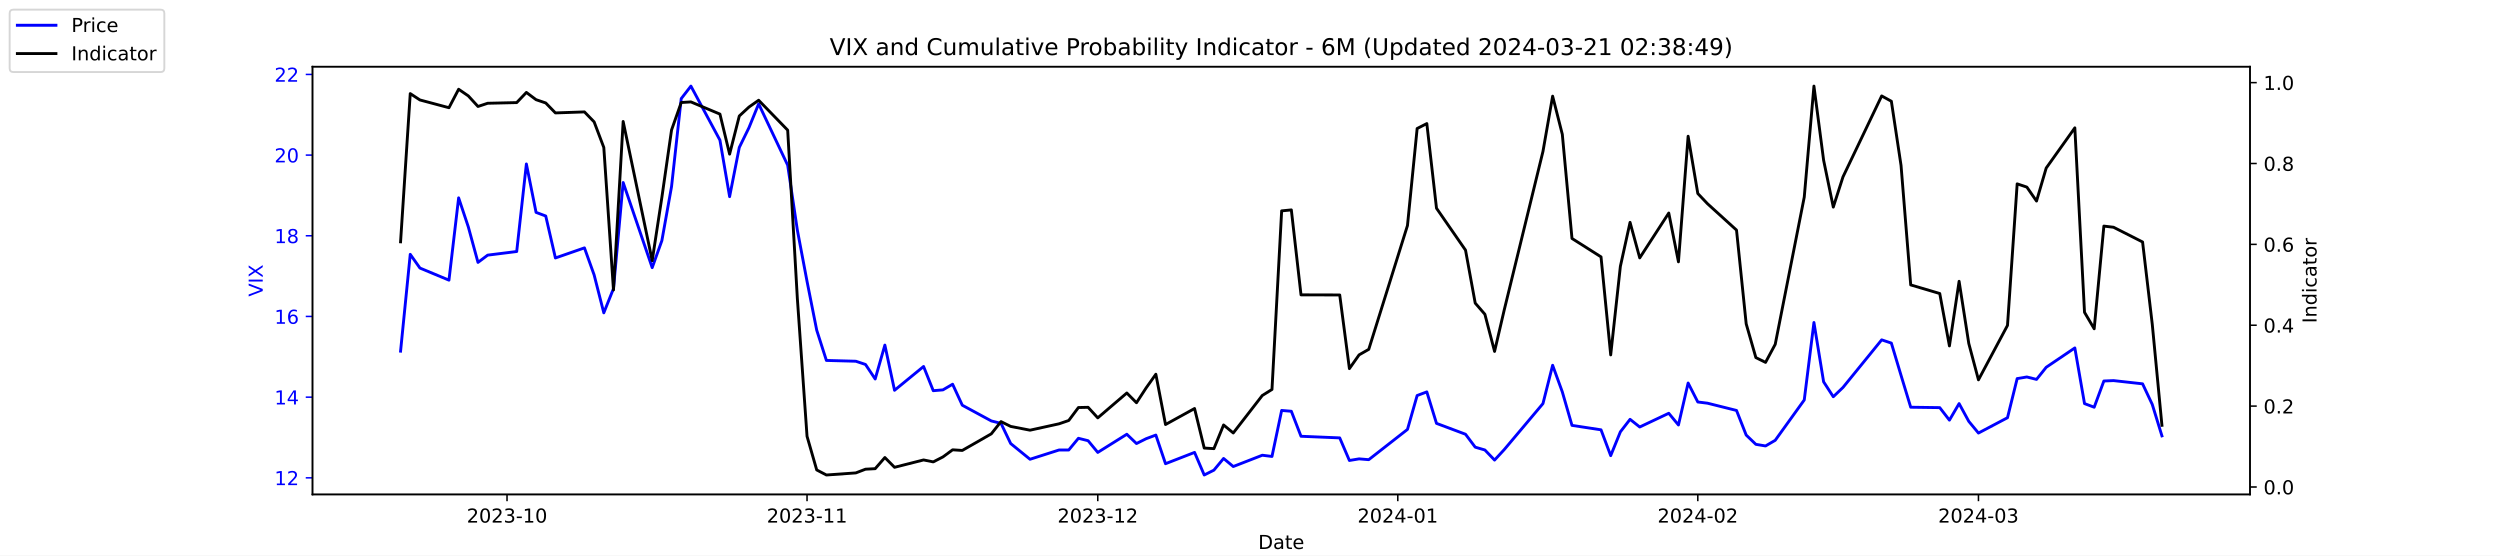
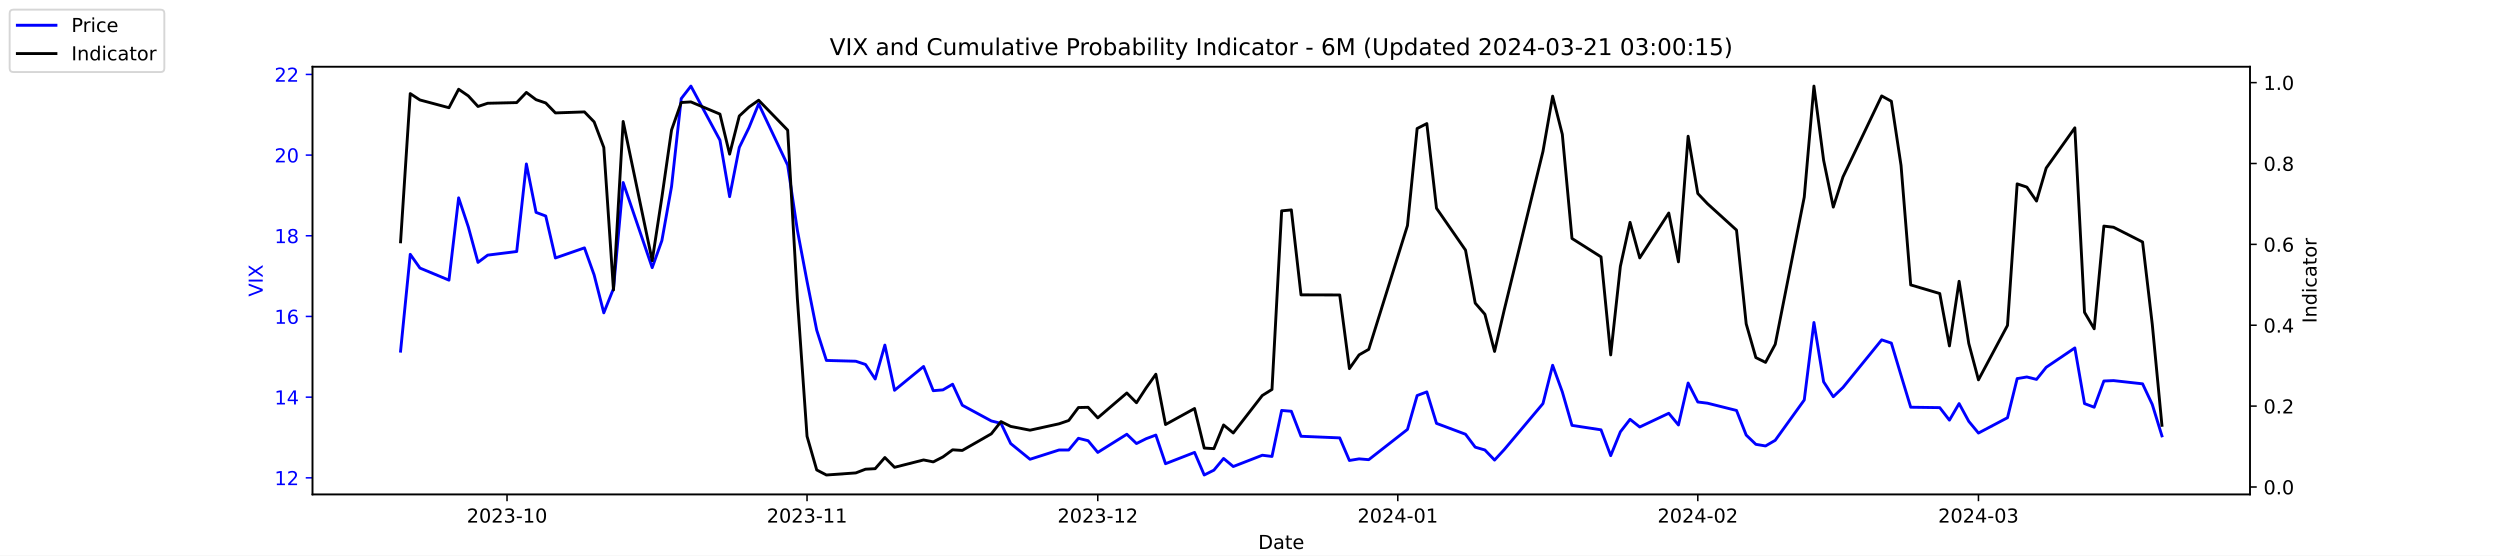
<svg xmlns="http://www.w3.org/2000/svg" xmlns:xlink="http://www.w3.org/1999/xlink" width="1296pt" height="288pt" viewBox="0 0 1296 288" version="1.1">
  <defs>
    <style type="text/css">*{stroke-linejoin: round; stroke-linecap: butt}</style>
  </defs>
  <g id="figure_1">
    <g id="patch_1">
      <path d="M 0 288  L 1296 288  L 1296 0  L 0 0  z " style="fill: #ffffff" />
    </g>
    <g id="axes_1">
      <g id="patch_2">
        <path d="M 162 256.32  L 1166.4 256.32  L 1166.4 34.56  L 162 34.56  z " style="fill: #ffffff" />
      </g>
      <g id="matplotlib.axis_1">
        <g id="xtick_1">
          <g id="line2d_1">
            <defs>
-               <path id="mac257c6907" d="M 0 0  L 0 3.5  " style="stroke: #000000; stroke-width: 0.8" />
+               <path id="m2ab32185f5" d="M 0 0  L 0 3.5  " style="stroke: #000000; stroke-width: 0.8" />
            </defs>
            <g>
-               <use xlink:href="#mac257c6907" x="262.841" y="256.32" style="stroke: #000000; stroke-width: 0.8" />
+               <use xlink:href="#m2ab32185f5" x="262.841" y="256.32" style="stroke: #000000; stroke-width: 0.8" />
            </g>
          </g>
          <g id="text_1">
            <g transform="translate(241.95 270.9184) scale(0.1 -0.1)">
              <defs>
                <path id="DejaVuSans-32" d="M 1228 531  L 3431 531  L 3431 0  L 469 0  L 469 531  Q 828 903 1448 1529  Q 2069 2156 2228 2338  Q 2531 2678 2651 2914  Q 2772 3150 2772 3378  Q 2772 3750 2511 3984  Q 2250 4219 1831 4219  Q 1534 4219 1204 4116  Q 875 4013 500 3803  L 500 4441  Q 881 4594 1212 4672  Q 1544 4750 1819 4750  Q 2544 4750 2975 4387  Q 3406 4025 3406 3419  Q 3406 3131 3298 2873  Q 3191 2616 2906 2266  Q 2828 2175 2409 1742  Q 1991 1309 1228 531  z " transform="scale(0.015625)" />
                <path id="DejaVuSans-30" d="M 2034 4250  Q 1547 4250 1301 3770  Q 1056 3291 1056 2328  Q 1056 1369 1301 889  Q 1547 409 2034 409  Q 2525 409 2770 889  Q 3016 1369 3016 2328  Q 3016 3291 2770 3770  Q 2525 4250 2034 4250  z M 2034 4750  Q 2819 4750 3233 4129  Q 3647 3509 3647 2328  Q 3647 1150 3233 529  Q 2819 -91 2034 -91  Q 1250 -91 836 529  Q 422 1150 422 2328  Q 422 3509 836 4129  Q 1250 4750 2034 4750  z " transform="scale(0.015625)" />
                <path id="DejaVuSans-33" d="M 2597 2516  Q 3050 2419 3304 2112  Q 3559 1806 3559 1356  Q 3559 666 3084 287  Q 2609 -91 1734 -91  Q 1441 -91 1130 -33  Q 819 25 488 141  L 488 750  Q 750 597 1062 519  Q 1375 441 1716 441  Q 2309 441 2620 675  Q 2931 909 2931 1356  Q 2931 1769 2642 2001  Q 2353 2234 1838 2234  L 1294 2234  L 1294 2753  L 1863 2753  Q 2328 2753 2575 2939  Q 2822 3125 2822 3475  Q 2822 3834 2567 4026  Q 2313 4219 1838 4219  Q 1578 4219 1281 4162  Q 984 4106 628 3988  L 628 4550  Q 988 4650 1302 4700  Q 1616 4750 1894 4750  Q 2613 4750 3031 4423  Q 3450 4097 3450 3541  Q 3450 3153 3228 2886  Q 3006 2619 2597 2516  z " transform="scale(0.015625)" />
                <path id="DejaVuSans-2d" d="M 313 2009  L 1997 2009  L 1997 1497  L 313 1497  L 313 2009  z " transform="scale(0.015625)" />
                <path id="DejaVuSans-31" d="M 794 531  L 1825 531  L 1825 4091  L 703 3866  L 703 4441  L 1819 4666  L 2450 4666  L 2450 531  L 3481 531  L 3481 0  L 794 0  L 794 531  z " transform="scale(0.015625)" />
              </defs>
              <use xlink:href="#DejaVuSans-32" />
              <use xlink:href="#DejaVuSans-30" x="63.623" />
              <use xlink:href="#DejaVuSans-32" x="127.246" />
              <use xlink:href="#DejaVuSans-33" x="190.869" />
              <use xlink:href="#DejaVuSans-2d" x="254.492" />
              <use xlink:href="#DejaVuSans-31" x="290.576" />
              <use xlink:href="#DejaVuSans-30" x="354.199" />
            </g>
          </g>
        </g>
        <g id="xtick_2">
          <g id="line2d_2">
            <g>
-               <use xlink:href="#mac257c6907" x="418.368" y="256.32" style="stroke: #000000; stroke-width: 0.8" />
+               <use xlink:href="#m2ab32185f5" x="418.368" y="256.32" style="stroke: #000000; stroke-width: 0.8" />
            </g>
          </g>
          <g id="text_2">
            <g transform="translate(397.4764 270.9184) scale(0.1 -0.1)">
              <use xlink:href="#DejaVuSans-32" />
              <use xlink:href="#DejaVuSans-30" x="63.623" />
              <use xlink:href="#DejaVuSans-32" x="127.246" />
              <use xlink:href="#DejaVuSans-33" x="190.869" />
              <use xlink:href="#DejaVuSans-2d" x="254.492" />
              <use xlink:href="#DejaVuSans-31" x="290.576" />
              <use xlink:href="#DejaVuSans-31" x="354.199" />
            </g>
          </g>
        </g>
        <g id="xtick_3">
          <g id="line2d_3">
            <g>
-               <use xlink:href="#mac257c6907" x="569.086" y="256.32" style="stroke: #000000; stroke-width: 0.8" />
+               <use xlink:href="#m2ab32185f5" x="569.086" y="256.32" style="stroke: #000000; stroke-width: 0.8" />
            </g>
          </g>
          <g id="text_3">
            <g transform="translate(548.195 270.9184) scale(0.1 -0.1)">
              <use xlink:href="#DejaVuSans-32" />
              <use xlink:href="#DejaVuSans-30" x="63.623" />
              <use xlink:href="#DejaVuSans-32" x="127.246" />
              <use xlink:href="#DejaVuSans-33" x="190.869" />
              <use xlink:href="#DejaVuSans-2d" x="254.492" />
              <use xlink:href="#DejaVuSans-31" x="290.576" />
              <use xlink:href="#DejaVuSans-32" x="354.199" />
            </g>
          </g>
        </g>
        <g id="xtick_4">
          <g id="line2d_4">
            <g>
-               <use xlink:href="#mac257c6907" x="724.613" y="256.32" style="stroke: #000000; stroke-width: 0.8" />
+               <use xlink:href="#m2ab32185f5" x="724.613" y="256.32" style="stroke: #000000; stroke-width: 0.8" />
            </g>
          </g>
          <g id="text_4">
            <g transform="translate(703.7214 270.9184) scale(0.1 -0.1)">
              <defs>
                <path id="DejaVuSans-34" d="M 2419 4116  L 825 1625  L 2419 1625  L 2419 4116  z M 2253 4666  L 3047 4666  L 3047 1625  L 3713 1625  L 3713 1100  L 3047 1100  L 3047 0  L 2419 0  L 2419 1100  L 313 1100  L 313 1709  L 2253 4666  z " transform="scale(0.015625)" />
              </defs>
              <use xlink:href="#DejaVuSans-32" />
              <use xlink:href="#DejaVuSans-30" x="63.623" />
              <use xlink:href="#DejaVuSans-32" x="127.246" />
              <use xlink:href="#DejaVuSans-34" x="190.869" />
              <use xlink:href="#DejaVuSans-2d" x="254.492" />
              <use xlink:href="#DejaVuSans-30" x="290.576" />
              <use xlink:href="#DejaVuSans-31" x="354.199" />
            </g>
          </g>
        </g>
        <g id="xtick_5">
          <g id="line2d_5">
            <g>
-               <use xlink:href="#mac257c6907" x="880.139" y="256.32" style="stroke: #000000; stroke-width: 0.8" />
+               <use xlink:href="#m2ab32185f5" x="880.139" y="256.32" style="stroke: #000000; stroke-width: 0.8" />
            </g>
          </g>
          <g id="text_5">
            <g transform="translate(859.2479 270.9184) scale(0.1 -0.1)">
              <use xlink:href="#DejaVuSans-32" />
              <use xlink:href="#DejaVuSans-30" x="63.623" />
              <use xlink:href="#DejaVuSans-32" x="127.246" />
              <use xlink:href="#DejaVuSans-34" x="190.869" />
              <use xlink:href="#DejaVuSans-2d" x="254.492" />
              <use xlink:href="#DejaVuSans-30" x="290.576" />
              <use xlink:href="#DejaVuSans-32" x="354.199" />
            </g>
          </g>
        </g>
        <g id="xtick_6">
          <g id="line2d_6">
            <g>
-               <use xlink:href="#mac257c6907" x="1025.632" y="256.32" style="stroke: #000000; stroke-width: 0.8" />
+               <use xlink:href="#m2ab32185f5" x="1025.632" y="256.32" style="stroke: #000000; stroke-width: 0.8" />
            </g>
          </g>
          <g id="text_6">
            <g transform="translate(1004.74 270.9184) scale(0.1 -0.1)">
              <use xlink:href="#DejaVuSans-32" />
              <use xlink:href="#DejaVuSans-30" x="63.623" />
              <use xlink:href="#DejaVuSans-32" x="127.246" />
              <use xlink:href="#DejaVuSans-34" x="190.869" />
              <use xlink:href="#DejaVuSans-2d" x="254.492" />
              <use xlink:href="#DejaVuSans-30" x="290.576" />
              <use xlink:href="#DejaVuSans-33" x="354.199" />
            </g>
          </g>
        </g>
        <g id="text_7">
          <g transform="translate(652.2492 284.5966) scale(0.1 -0.1)">
            <defs>
              <path id="DejaVuSans-44" d="M 1259 4147  L 1259 519  L 2022 519  Q 2988 519 3436 956  Q 3884 1394 3884 2338  Q 3884 3275 3436 3711  Q 2988 4147 2022 4147  L 1259 4147  z M 628 4666  L 1925 4666  Q 3281 4666 3915 4102  Q 4550 3538 4550 2338  Q 4550 1131 3912 565  Q 3275 0 1925 0  L 628 0  L 628 4666  z " transform="scale(0.015625)" />
              <path id="DejaVuSans-61" d="M 2194 1759  Q 1497 1759 1228 1600  Q 959 1441 959 1056  Q 959 750 1161 570  Q 1363 391 1709 391  Q 2188 391 2477 730  Q 2766 1069 2766 1631  L 2766 1759  L 2194 1759  z M 3341 1997  L 3341 0  L 2766 0  L 2766 531  Q 2569 213 2275 61  Q 1981 -91 1556 -91  Q 1019 -91 701 211  Q 384 513 384 1019  Q 384 1609 779 1909  Q 1175 2209 1959 2209  L 2766 2209  L 2766 2266  Q 2766 2663 2505 2880  Q 2244 3097 1772 3097  Q 1472 3097 1187 3025  Q 903 2953 641 2809  L 641 3341  Q 956 3463 1253 3523  Q 1550 3584 1831 3584  Q 2591 3584 2966 3190  Q 3341 2797 3341 1997  z " transform="scale(0.015625)" />
              <path id="DejaVuSans-74" d="M 1172 4494  L 1172 3500  L 2356 3500  L 2356 3053  L 1172 3053  L 1172 1153  Q 1172 725 1289 603  Q 1406 481 1766 481  L 2356 481  L 2356 0  L 1766 0  Q 1100 0 847 248  Q 594 497 594 1153  L 594 3053  L 172 3053  L 172 3500  L 594 3500  L 594 4494  L 1172 4494  z " transform="scale(0.015625)" />
              <path id="DejaVuSans-65" d="M 3597 1894  L 3597 1613  L 953 1613  Q 991 1019 1311 708  Q 1631 397 2203 397  Q 2534 397 2845 478  Q 3156 559 3463 722  L 3463 178  Q 3153 47 2828 -22  Q 2503 -91 2169 -91  Q 1331 -91 842 396  Q 353 884 353 1716  Q 353 2575 817 3079  Q 1281 3584 2069 3584  Q 2775 3584 3186 3129  Q 3597 2675 3597 1894  z M 3022 2063  Q 3016 2534 2758 2815  Q 2500 3097 2075 3097  Q 1594 3097 1305 2825  Q 1016 2553 972 2059  L 3022 2063  z " transform="scale(0.015625)" />
            </defs>
            <use xlink:href="#DejaVuSans-44" />
            <use xlink:href="#DejaVuSans-61" x="77.002" />
            <use xlink:href="#DejaVuSans-74" x="138.281" />
            <use xlink:href="#DejaVuSans-65" x="177.49" />
          </g>
        </g>
      </g>
      <g id="matplotlib.axis_2">
        <g id="ytick_1">
          <g id="line2d_7">
            <defs>
-               <path id="mbb28fb76d6" d="M 0 0  L -3.5 0  " style="stroke: #0000ff; stroke-width: 0.8" />
+               <path id="md21604ea9d" d="M 0 0  L -3.5 0  " style="stroke: #0000ff; stroke-width: 0.8" />
            </defs>
            <g>
-               <use xlink:href="#mbb28fb76d6" x="162" y="247.704" style="fill: #0000ff; stroke: #0000ff; stroke-width: 0.8" />
+               <use xlink:href="#md21604ea9d" x="162" y="247.704" style="fill: #0000ff; stroke: #0000ff; stroke-width: 0.8" />
            </g>
          </g>
          <g id="text_8">
            <g style="fill: #0000ff" transform="translate(142.275 251.5031) scale(0.1 -0.1)">
              <use xlink:href="#DejaVuSans-31" />
              <use xlink:href="#DejaVuSans-32" x="63.623" />
            </g>
          </g>
        </g>
        <g id="ytick_2">
          <g id="line2d_8">
            <g>
-               <use xlink:href="#mbb28fb76d6" x="162" y="205.878" style="fill: #0000ff; stroke: #0000ff; stroke-width: 0.8" />
+               <use xlink:href="#md21604ea9d" x="162" y="205.878" style="fill: #0000ff; stroke: #0000ff; stroke-width: 0.8" />
            </g>
          </g>
          <g id="text_9">
            <g style="fill: #0000ff" transform="translate(142.275 209.6774) scale(0.1 -0.1)">
              <use xlink:href="#DejaVuSans-31" />
              <use xlink:href="#DejaVuSans-34" x="63.623" />
            </g>
          </g>
        </g>
        <g id="ytick_3">
          <g id="line2d_9">
            <g>
-               <use xlink:href="#mbb28fb76d6" x="162" y="164.052" style="fill: #0000ff; stroke: #0000ff; stroke-width: 0.8" />
+               <use xlink:href="#md21604ea9d" x="162" y="164.052" style="fill: #0000ff; stroke: #0000ff; stroke-width: 0.8" />
            </g>
          </g>
          <g id="text_10">
            <g style="fill: #0000ff" transform="translate(142.275 167.8517) scale(0.1 -0.1)">
              <defs>
                <path id="DejaVuSans-36" d="M 2113 2584  Q 1688 2584 1439 2293  Q 1191 2003 1191 1497  Q 1191 994 1439 701  Q 1688 409 2113 409  Q 2538 409 2786 701  Q 3034 994 3034 1497  Q 3034 2003 2786 2293  Q 2538 2584 2113 2584  z M 3366 4563  L 3366 3988  Q 3128 4100 2886 4159  Q 2644 4219 2406 4219  Q 1781 4219 1451 3797  Q 1122 3375 1075 2522  Q 1259 2794 1537 2939  Q 1816 3084 2150 3084  Q 2853 3084 3261 2657  Q 3669 2231 3669 1497  Q 3669 778 3244 343  Q 2819 -91 2113 -91  Q 1303 -91 875 529  Q 447 1150 447 2328  Q 447 3434 972 4092  Q 1497 4750 2381 4750  Q 2619 4750 2861 4703  Q 3103 4656 3366 4563  z " transform="scale(0.015625)" />
              </defs>
              <use xlink:href="#DejaVuSans-31" />
              <use xlink:href="#DejaVuSans-36" x="63.623" />
            </g>
          </g>
        </g>
        <g id="ytick_4">
          <g id="line2d_10">
            <g>
-               <use xlink:href="#mbb28fb76d6" x="162" y="122.227" style="fill: #0000ff; stroke: #0000ff; stroke-width: 0.8" />
+               <use xlink:href="#md21604ea9d" x="162" y="122.227" style="fill: #0000ff; stroke: #0000ff; stroke-width: 0.8" />
            </g>
          </g>
          <g id="text_11">
            <g style="fill: #0000ff" transform="translate(142.275 126.0259) scale(0.1 -0.1)">
              <defs>
                <path id="DejaVuSans-38" d="M 2034 2216  Q 1584 2216 1326 1975  Q 1069 1734 1069 1313  Q 1069 891 1326 650  Q 1584 409 2034 409  Q 2484 409 2743 651  Q 3003 894 3003 1313  Q 3003 1734 2745 1975  Q 2488 2216 2034 2216  z M 1403 2484  Q 997 2584 770 2862  Q 544 3141 544 3541  Q 544 4100 942 4425  Q 1341 4750 2034 4750  Q 2731 4750 3128 4425  Q 3525 4100 3525 3541  Q 3525 3141 3298 2862  Q 3072 2584 2669 2484  Q 3125 2378 3379 2068  Q 3634 1759 3634 1313  Q 3634 634 3220 271  Q 2806 -91 2034 -91  Q 1263 -91 848 271  Q 434 634 434 1313  Q 434 1759 690 2068  Q 947 2378 1403 2484  z M 1172 3481  Q 1172 3119 1398 2916  Q 1625 2713 2034 2713  Q 2441 2713 2670 2916  Q 2900 3119 2900 3481  Q 2900 3844 2670 4047  Q 2441 4250 2034 4250  Q 1625 4250 1398 4047  Q 1172 3844 1172 3481  z " transform="scale(0.015625)" />
              </defs>
              <use xlink:href="#DejaVuSans-31" />
              <use xlink:href="#DejaVuSans-38" x="63.623" />
            </g>
          </g>
        </g>
        <g id="ytick_5">
          <g id="line2d_11">
            <g>
-               <use xlink:href="#mbb28fb76d6" x="162" y="80.401" style="fill: #0000ff; stroke: #0000ff; stroke-width: 0.8" />
+               <use xlink:href="#md21604ea9d" x="162" y="80.401" style="fill: #0000ff; stroke: #0000ff; stroke-width: 0.8" />
            </g>
          </g>
          <g id="text_12">
            <g style="fill: #0000ff" transform="translate(142.275 84.2002) scale(0.1 -0.1)">
              <use xlink:href="#DejaVuSans-32" />
              <use xlink:href="#DejaVuSans-30" x="63.623" />
            </g>
          </g>
        </g>
        <g id="ytick_6">
          <g id="line2d_12">
            <g>
-               <use xlink:href="#mbb28fb76d6" x="162" y="38.575" style="fill: #0000ff; stroke: #0000ff; stroke-width: 0.8" />
+               <use xlink:href="#md21604ea9d" x="162" y="38.575" style="fill: #0000ff; stroke: #0000ff; stroke-width: 0.8" />
            </g>
          </g>
          <g id="text_13">
            <g style="fill: #0000ff" transform="translate(142.275 42.37447) scale(0.1 -0.1)">
              <use xlink:href="#DejaVuSans-32" />
              <use xlink:href="#DejaVuSans-32" x="63.623" />
            </g>
          </g>
        </g>
        <g id="text_14">
          <g style="fill: #0000ff" transform="translate(136.1953 153.7603) rotate(-90) scale(0.1 -0.1)">
            <defs>
              <path id="DejaVuSans-56" d="M 1831 0  L 50 4666  L 709 4666  L 2188 738  L 3669 4666  L 4325 4666  L 2547 0  L 1831 0  z " transform="scale(0.015625)" />
              <path id="DejaVuSans-49" d="M 628 4666  L 1259 4666  L 1259 0  L 628 0  L 628 4666  z " transform="scale(0.015625)" />
              <path id="DejaVuSans-58" d="M 403 4666  L 1081 4666  L 2241 2931  L 3406 4666  L 4084 4666  L 2584 2425  L 4184 0  L 3506 0  L 2194 1984  L 872 0  L 191 0  L 1856 2491  L 403 4666  z " transform="scale(0.015625)" />
            </defs>
            <use xlink:href="#DejaVuSans-56" />
            <use xlink:href="#DejaVuSans-49" x="68.408" />
            <use xlink:href="#DejaVuSans-58" x="97.9" />
          </g>
        </g>
      </g>
      <g id="line2d_13">
-         <path d="M 207.655 182.037  L 212.672 131.847  L 217.689 138.957  L 232.739 145.231  L 237.756 102.569  L 242.773 117.626  L 247.79 136.029  L 252.807 132.265  L 267.858 130.383  L 272.875 85.002  L 277.892 110.097  L 282.909 111.979  L 287.926 133.729  L 302.977 128.501  L 307.994 142.512  L 313.011 162.17  L 318.028 149.623  L 323.045 94.622  L 338.096 138.748  L 343.113 124.736  L 348.13 96.713  L 353.147 51.123  L 358.164 44.64  L 373.215 72.663  L 378.232 101.941  L 383.249 76.428  L 388.266 66.18  L 393.283 53.842  L 408.334 85.629  L 413.351 119.299  L 418.368 145.858  L 423.385 171.163  L 428.402 186.847  L 443.662 187.266  L 448.679 188.939  L 453.696 196.467  L 458.713 178.901  L 463.73 202.323  L 478.781 189.984  L 483.798 202.532  L 488.815 202.114  L 493.832 199.186  L 498.849 210.061  L 513.9 218.217  L 518.917 219.472  L 523.934 229.928  L 533.967 238.084  L 549.018 233.274  L 554.035 233.274  L 559.052 227.209  L 564.069 228.464  L 569.086 234.529  L 584.137 225.118  L 589.154 229.928  L 594.171 227.418  L 599.188 225.536  L 604.205 240.384  L 619.256 234.529  L 624.273 246.24  L 629.29 243.73  L 634.307 237.666  L 639.324 241.848  L 654.375 235.993  L 659.392 236.62  L 664.409 212.779  L 669.426 213.198  L 674.443 226.164  L 694.511 227  L 699.528 238.711  L 704.545 237.875  L 709.562 238.293  L 729.63 222.608  L 734.647 205.042  L 739.664 203.159  L 744.681 219.472  L 759.732 225.118  L 764.749 231.81  L 769.766 233.274  L 774.783 238.502  L 779.8 233.065  L 799.868 209.224  L 804.885 189.357  L 809.902 203.159  L 814.919 220.517  L 829.969 222.818  L 834.986 236.202  L 840.003 223.863  L 845.02 217.38  L 850.037 221.354  L 865.088 214.243  L 870.105 220.308  L 875.122 198.559  L 880.139 208.388  L 885.156 209.015  L 900.207 212.779  L 905.224 225.536  L 910.241 230.346  L 915.258 231.183  L 920.275 228.255  L 935.326 207.342  L 940.343 167.189  L 945.36 197.931  L 950.377 205.669  L 955.394 200.859  L 975.462 176.182  L 980.479 177.855  L 985.496 194.585  L 990.513 211.106  L 1005.564 211.316  L 1010.581 217.798  L 1015.598 209.224  L 1020.615 218.426  L 1025.632 224.491  L 1040.683 216.544  L 1045.7 196.258  L 1050.717 195.422  L 1055.734 196.677  L 1060.751 190.403  L 1075.593 180.364  L 1080.61 209.224  L 1085.627 211.106  L 1090.644 197.513  L 1095.661 197.304  L 1110.711 198.977  L 1115.728 209.642  L 1120.745 225.955  " clip-path="url(#p93e1989521)" style="fill: none; stroke: #0000ff; stroke-width: 1.5; stroke-linecap: square" />
+         <path d="M 207.655 182.037  L 212.672 131.847  L 217.689 138.957  L 232.739 145.231  L 237.756 102.569  L 242.773 117.626  L 247.79 136.029  L 252.807 132.265  L 267.858 130.383  L 272.875 85.002  L 277.892 110.097  L 282.909 111.979  L 287.926 133.729  L 302.977 128.501  L 307.994 142.512  L 313.011 162.17  L 318.028 149.623  L 323.045 94.622  L 338.096 138.748  L 343.113 124.736  L 348.13 96.713  L 353.147 51.123  L 358.164 44.64  L 373.215 72.663  L 378.232 101.941  L 383.249 76.428  L 388.266 66.18  L 393.283 53.842  L 408.334 85.629  L 413.351 119.299  L 418.368 145.858  L 423.385 171.163  L 428.402 186.847  L 443.662 187.266  L 448.679 188.939  L 453.696 196.467  L 458.713 178.901  L 463.73 202.323  L 478.781 189.984  L 483.798 202.532  L 488.815 202.114  L 493.832 199.186  L 498.849 210.061  L 513.9 218.217  L 518.917 219.472  L 523.934 229.928  L 533.967 238.084  L 549.018 233.274  L 554.035 233.274  L 559.052 227.209  L 564.069 228.464  L 569.086 234.529  L 584.137 225.118  L 589.154 229.928  L 594.171 227.418  L 599.188 225.536  L 604.205 240.384  L 619.256 234.529  L 624.273 246.24  L 629.29 243.73  L 634.307 237.666  L 639.324 241.848  L 654.375 235.993  L 659.392 236.62  L 664.409 212.779  L 669.426 213.198  L 674.443 226.164  L 694.511 227  L 699.528 238.711  L 704.545 237.875  L 709.562 238.293  L 729.63 222.608  L 734.647 205.042  L 739.664 203.159  L 744.681 219.472  L 759.732 225.118  L 764.749 231.81  L 769.766 233.274  L 774.783 238.502  L 779.8 233.065  L 799.868 209.224  L 804.885 189.357  L 809.902 203.159  L 814.919 220.517  L 829.969 222.818  L 834.986 236.202  L 840.003 223.863  L 845.02 217.38  L 850.037 221.354  L 865.088 214.243  L 870.105 220.308  L 875.122 198.559  L 880.139 208.388  L 885.156 209.015  L 900.207 212.779  L 905.224 225.536  L 910.241 230.346  L 915.258 231.183  L 920.275 228.255  L 935.326 207.342  L 940.343 167.189  L 945.36 197.931  L 950.377 205.669  L 955.394 200.859  L 975.462 176.182  L 980.479 177.855  L 985.496 194.585  L 990.513 211.106  L 1005.564 211.316  L 1010.581 217.798  L 1015.598 209.224  L 1020.615 218.426  L 1025.632 224.491  L 1040.683 216.544  L 1045.7 196.258  L 1050.717 195.422  L 1055.734 196.677  L 1060.751 190.403  L 1075.593 180.364  L 1080.61 209.224  L 1085.627 211.106  L 1090.644 197.513  L 1095.661 197.304  L 1110.711 198.977  L 1115.728 209.642  L 1120.745 225.955  " clip-path="url(#pf0a4e507da)" style="fill: none; stroke: #0000ff; stroke-width: 1.5; stroke-linecap: square" />
      </g>
      <g id="patch_3">
        <path d="M 162 256.32  L 162 34.56  " style="fill: none; stroke: #000000; stroke-width: 0.8; stroke-linejoin: miter; stroke-linecap: square" />
      </g>
      <g id="patch_4">
        <path d="M 1166.4 256.32  L 1166.4 34.56  " style="fill: none; stroke: #000000; stroke-width: 0.8; stroke-linejoin: miter; stroke-linecap: square" />
      </g>
      <g id="patch_5">
        <path d="M 162 256.32  L 1166.4 256.32  " style="fill: none; stroke: #000000; stroke-width: 0.8; stroke-linejoin: miter; stroke-linecap: square" />
      </g>
      <g id="patch_6">
        <path d="M 162 34.56  L 1166.4 34.56  " style="fill: none; stroke: #000000; stroke-width: 0.8; stroke-linejoin: miter; stroke-linecap: square" />
      </g>
    </g>
    <g id="axes_2">
      <g id="matplotlib.axis_3">
        <g id="ytick_7">
          <g id="line2d_14">
            <defs>
-               <path id="m8057c93392" d="M 0 0  L 3.5 0  " style="stroke: #000000; stroke-width: 0.8" />
+               <path id="m63de3b4b01" d="M 0 0  L 3.5 0  " style="stroke: #000000; stroke-width: 0.8" />
            </defs>
            <g>
-               <use xlink:href="#m8057c93392" x="1166.4" y="252.461" style="stroke: #000000; stroke-width: 0.8" />
+               <use xlink:href="#m63de3b4b01" x="1166.4" y="252.461" style="stroke: #000000; stroke-width: 0.8" />
            </g>
          </g>
          <g id="text_15">
            <g transform="translate(1173.4 256.2606) scale(0.1 -0.1)">
              <defs>
                <path id="DejaVuSans-2e" d="M 684 794  L 1344 794  L 1344 0  L 684 0  L 684 794  z " transform="scale(0.015625)" />
              </defs>
              <use xlink:href="#DejaVuSans-30" />
              <use xlink:href="#DejaVuSans-2e" x="63.623" />
              <use xlink:href="#DejaVuSans-30" x="95.41" />
            </g>
          </g>
        </g>
        <g id="ytick_8">
          <g id="line2d_15">
            <g>
-               <use xlink:href="#m8057c93392" x="1166.4" y="210.535" style="stroke: #000000; stroke-width: 0.8" />
+               <use xlink:href="#m63de3b4b01" x="1166.4" y="210.535" style="stroke: #000000; stroke-width: 0.8" />
            </g>
          </g>
          <g id="text_16">
            <g transform="translate(1173.4 214.3337) scale(0.1 -0.1)">
              <use xlink:href="#DejaVuSans-30" />
              <use xlink:href="#DejaVuSans-2e" x="63.623" />
              <use xlink:href="#DejaVuSans-32" x="95.41" />
            </g>
          </g>
        </g>
        <g id="ytick_9">
          <g id="line2d_16">
            <g>
-               <use xlink:href="#m8057c93392" x="1166.4" y="168.608" style="stroke: #000000; stroke-width: 0.8" />
+               <use xlink:href="#m63de3b4b01" x="1166.4" y="168.608" style="stroke: #000000; stroke-width: 0.8" />
            </g>
          </g>
          <g id="text_17">
            <g transform="translate(1173.4 172.4068) scale(0.1 -0.1)">
              <use xlink:href="#DejaVuSans-30" />
              <use xlink:href="#DejaVuSans-2e" x="63.623" />
              <use xlink:href="#DejaVuSans-34" x="95.41" />
            </g>
          </g>
        </g>
        <g id="ytick_10">
          <g id="line2d_17">
            <g>
-               <use xlink:href="#m8057c93392" x="1166.4" y="126.681" style="stroke: #000000; stroke-width: 0.8" />
+               <use xlink:href="#m63de3b4b01" x="1166.4" y="126.681" style="stroke: #000000; stroke-width: 0.8" />
            </g>
          </g>
          <g id="text_18">
            <g transform="translate(1173.4 130.4799) scale(0.1 -0.1)">
              <use xlink:href="#DejaVuSans-30" />
              <use xlink:href="#DejaVuSans-2e" x="63.623" />
              <use xlink:href="#DejaVuSans-36" x="95.41" />
            </g>
          </g>
        </g>
        <g id="ytick_11">
          <g id="line2d_18">
            <g>
-               <use xlink:href="#m8057c93392" x="1166.4" y="84.754" style="stroke: #000000; stroke-width: 0.8" />
+               <use xlink:href="#m63de3b4b01" x="1166.4" y="84.754" style="stroke: #000000; stroke-width: 0.8" />
            </g>
          </g>
          <g id="text_19">
            <g transform="translate(1173.4 88.55298) scale(0.1 -0.1)">
              <use xlink:href="#DejaVuSans-30" />
              <use xlink:href="#DejaVuSans-2e" x="63.623" />
              <use xlink:href="#DejaVuSans-38" x="95.41" />
            </g>
          </g>
        </g>
        <g id="ytick_12">
          <g id="line2d_19">
            <g>
-               <use xlink:href="#m8057c93392" x="1166.4" y="42.827" style="stroke: #000000; stroke-width: 0.8" />
+               <use xlink:href="#m63de3b4b01" x="1166.4" y="42.827" style="stroke: #000000; stroke-width: 0.8" />
            </g>
          </g>
          <g id="text_20">
            <g transform="translate(1173.4 46.62607) scale(0.1 -0.1)">
              <use xlink:href="#DejaVuSans-31" />
              <use xlink:href="#DejaVuSans-2e" x="63.623" />
              <use xlink:href="#DejaVuSans-30" x="95.41" />
            </g>
          </g>
        </g>
        <g id="text_21">
          <g transform="translate(1200.902 167.5353) rotate(-90) scale(0.1 -0.1)">
            <defs>
              <path id="DejaVuSans-6e" d="M 3513 2113  L 3513 0  L 2938 0  L 2938 2094  Q 2938 2591 2744 2837  Q 2550 3084 2163 3084  Q 1697 3084 1428 2787  Q 1159 2491 1159 1978  L 1159 0  L 581 0  L 581 3500  L 1159 3500  L 1159 2956  Q 1366 3272 1645 3428  Q 1925 3584 2291 3584  Q 2894 3584 3203 3211  Q 3513 2838 3513 2113  z " transform="scale(0.015625)" />
              <path id="DejaVuSans-64" d="M 2906 2969  L 2906 4863  L 3481 4863  L 3481 0  L 2906 0  L 2906 525  Q 2725 213 2448 61  Q 2172 -91 1784 -91  Q 1150 -91 751 415  Q 353 922 353 1747  Q 353 2572 751 3078  Q 1150 3584 1784 3584  Q 2172 3584 2448 3432  Q 2725 3281 2906 2969  z M 947 1747  Q 947 1113 1208 752  Q 1469 391 1925 391  Q 2381 391 2643 752  Q 2906 1113 2906 1747  Q 2906 2381 2643 2742  Q 2381 3103 1925 3103  Q 1469 3103 1208 2742  Q 947 2381 947 1747  z " transform="scale(0.015625)" />
              <path id="DejaVuSans-69" d="M 603 3500  L 1178 3500  L 1178 0  L 603 0  L 603 3500  z M 603 4863  L 1178 4863  L 1178 4134  L 603 4134  L 603 4863  z " transform="scale(0.015625)" />
              <path id="DejaVuSans-63" d="M 3122 3366  L 3122 2828  Q 2878 2963 2633 3030  Q 2388 3097 2138 3097  Q 1578 3097 1268 2742  Q 959 2388 959 1747  Q 959 1106 1268 751  Q 1578 397 2138 397  Q 2388 397 2633 464  Q 2878 531 3122 666  L 3122 134  Q 2881 22 2623 -34  Q 2366 -91 2075 -91  Q 1284 -91 818 406  Q 353 903 353 1747  Q 353 2603 823 3093  Q 1294 3584 2113 3584  Q 2378 3584 2631 3529  Q 2884 3475 3122 3366  z " transform="scale(0.015625)" />
              <path id="DejaVuSans-6f" d="M 1959 3097  Q 1497 3097 1228 2736  Q 959 2375 959 1747  Q 959 1119 1226 758  Q 1494 397 1959 397  Q 2419 397 2687 759  Q 2956 1122 2956 1747  Q 2956 2369 2687 2733  Q 2419 3097 1959 3097  z M 1959 3584  Q 2709 3584 3137 3096  Q 3566 2609 3566 1747  Q 3566 888 3137 398  Q 2709 -91 1959 -91  Q 1206 -91 779 398  Q 353 888 353 1747  Q 353 2609 779 3096  Q 1206 3584 1959 3584  z " transform="scale(0.015625)" />
              <path id="DejaVuSans-72" d="M 2631 2963  Q 2534 3019 2420 3045  Q 2306 3072 2169 3072  Q 1681 3072 1420 2755  Q 1159 2438 1159 1844  L 1159 0  L 581 0  L 581 3500  L 1159 3500  L 1159 2956  Q 1341 3275 1631 3429  Q 1922 3584 2338 3584  Q 2397 3584 2469 3576  Q 2541 3569 2628 3553  L 2631 2963  z " transform="scale(0.015625)" />
            </defs>
            <use xlink:href="#DejaVuSans-49" />
            <use xlink:href="#DejaVuSans-6e" x="29.492" />
            <use xlink:href="#DejaVuSans-64" x="92.871" />
            <use xlink:href="#DejaVuSans-69" x="156.348" />
            <use xlink:href="#DejaVuSans-63" x="184.131" />
            <use xlink:href="#DejaVuSans-61" x="239.111" />
            <use xlink:href="#DejaVuSans-74" x="300.391" />
            <use xlink:href="#DejaVuSans-6f" x="339.6" />
            <use xlink:href="#DejaVuSans-72" x="400.781" />
          </g>
        </g>
      </g>
      <g id="line2d_20">
-         <path d="M 207.655 125.36  L 212.672 48.523  L 217.689 51.818  L 232.739 55.84  L 237.756 46.27  L 242.773 49.714  L 247.79 55.196  L 252.807 53.533  L 267.858 53.183  L 272.875 47.919  L 277.892 51.676  L 282.909 53.378  L 287.926 58.536  L 302.977 58.014  L 307.994 63.187  L 313.011 76.444  L 318.028 150.306  L 323.045 62.975  L 338.096 135.12  L 343.113 102.306  L 348.13 67.397  L 353.147 53.146  L 358.164 52.833  L 373.215 59.145  L 378.232 79.898  L 383.249 60.134  L 388.266 55.494  L 393.283 51.97  L 408.334 67.473  L 413.351 154.832  L 418.368 226.181  L 423.385 243.614  L 428.402 246.24  L 443.662 245.155  L 448.679 243.23  L 453.696 242.964  L 458.713 237.183  L 463.73 242.25  L 478.781 238.435  L 483.798 239.446  L 488.815 236.871  L 493.832 233.181  L 498.849 233.507  L 513.9 224.892  L 518.917 218.558  L 523.934 221.057  L 533.967 223.009  L 549.018 219.7  L 554.035 217.982  L 559.052 211.268  L 564.069 211.153  L 569.086 216.619  L 584.137 203.731  L 589.154 208.779  L 594.171 201.073  L 599.188 194.005  L 604.205 220.075  L 619.256 211.773  L 624.273 232.27  L 629.29 232.576  L 634.307 220.306  L 639.324 224.445  L 654.375 205.016  L 659.392 201.89  L 664.409 109.314  L 669.426 108.817  L 674.443 152.854  L 694.511 152.91  L 699.528 191.088  L 704.545 183.971  L 709.562 181.099  L 729.63 116.924  L 734.647 66.625  L 739.664 64.069  L 744.681 107.95  L 759.732 129.692  L 764.749 157.129  L 769.766 162.918  L 774.783 182.173  L 779.8 160.638  L 799.868 78.509  L 804.885 49.855  L 809.902 69.641  L 814.919 123.62  L 829.969 133.166  L 834.986 183.971  L 840.003 138.075  L 845.02 115.269  L 850.037 133.687  L 865.088 110.438  L 870.105 135.725  L 875.122 70.632  L 880.139 100.32  L 885.156 105.601  L 900.207 119.275  L 905.224 167.88  L 910.241 185.376  L 915.258 187.855  L 920.275 178.494  L 935.326 102.174  L 940.343 44.64  L 945.36 83.051  L 950.377 107.357  L 955.394 91.715  L 975.462 49.731  L 980.479 52.489  L 985.496 85.756  L 990.513 147.7  L 1005.564 152.158  L 1010.581 179.324  L 1015.598 145.833  L 1020.615 178.052  L 1025.632 196.907  L 1040.683 168.687  L 1045.7 95.313  L 1050.717 96.993  L 1055.734 104.224  L 1060.751 87.118  L 1075.593 66.278  L 1080.61 161.903  L 1085.627 170.437  L 1090.644 117.21  L 1095.661 117.809  L 1110.711 125.441  L 1115.728 168.039  L 1120.745 220.487  " clip-path="url(#p93e1989521)" style="fill: none; stroke: #000000; stroke-width: 1.5; stroke-linecap: square" />
+         <path d="M 207.655 125.36  L 212.672 48.523  L 217.689 51.818  L 232.739 55.84  L 237.756 46.27  L 242.773 49.714  L 247.79 55.196  L 252.807 53.533  L 267.858 53.183  L 272.875 47.919  L 277.892 51.676  L 282.909 53.378  L 287.926 58.536  L 302.977 58.014  L 307.994 63.187  L 313.011 76.444  L 318.028 150.306  L 323.045 62.975  L 338.096 135.12  L 343.113 102.306  L 348.13 67.397  L 353.147 53.146  L 358.164 52.833  L 373.215 59.145  L 378.232 79.898  L 383.249 60.134  L 388.266 55.494  L 393.283 51.97  L 408.334 67.473  L 413.351 154.832  L 418.368 226.181  L 423.385 243.614  L 428.402 246.24  L 443.662 245.155  L 448.679 243.23  L 453.696 242.964  L 458.713 237.183  L 463.73 242.25  L 478.781 238.435  L 483.798 239.446  L 488.815 236.871  L 493.832 233.181  L 498.849 233.507  L 513.9 224.892  L 518.917 218.558  L 523.934 221.057  L 533.967 223.009  L 549.018 219.7  L 554.035 217.982  L 559.052 211.268  L 564.069 211.153  L 569.086 216.619  L 584.137 203.731  L 589.154 208.779  L 594.171 201.073  L 599.188 194.005  L 604.205 220.075  L 619.256 211.773  L 624.273 232.27  L 629.29 232.576  L 634.307 220.306  L 639.324 224.445  L 654.375 205.016  L 659.392 201.89  L 664.409 109.314  L 669.426 108.817  L 674.443 152.854  L 694.511 152.91  L 699.528 191.088  L 704.545 183.971  L 709.562 181.099  L 729.63 116.924  L 734.647 66.625  L 739.664 64.069  L 744.681 107.95  L 759.732 129.692  L 764.749 157.129  L 769.766 162.918  L 774.783 182.173  L 779.8 160.638  L 799.868 78.509  L 804.885 49.855  L 809.902 69.641  L 814.919 123.62  L 829.969 133.166  L 834.986 183.971  L 840.003 138.075  L 845.02 115.269  L 850.037 133.687  L 865.088 110.438  L 870.105 135.725  L 875.122 70.632  L 880.139 100.32  L 885.156 105.601  L 900.207 119.275  L 905.224 167.88  L 910.241 185.376  L 915.258 187.855  L 920.275 178.494  L 935.326 102.174  L 940.343 44.64  L 945.36 83.051  L 950.377 107.357  L 955.394 91.715  L 975.462 49.731  L 980.479 52.489  L 985.496 85.756  L 990.513 147.7  L 1005.564 152.158  L 1010.581 179.324  L 1015.598 145.833  L 1020.615 178.052  L 1025.632 196.907  L 1040.683 168.687  L 1045.7 95.313  L 1050.717 96.993  L 1055.734 104.224  L 1060.751 87.118  L 1075.593 66.278  L 1080.61 161.903  L 1085.627 170.437  L 1090.644 117.21  L 1095.661 117.809  L 1110.711 125.441  L 1115.728 168.039  L 1120.745 220.487  " clip-path="url(#pf0a4e507da)" style="fill: none; stroke: #000000; stroke-width: 1.5; stroke-linecap: square" />
      </g>
      <g id="patch_7">
        <path d="M 162 256.32  L 162 34.56  " style="fill: none; stroke: #000000; stroke-width: 0.8; stroke-linejoin: miter; stroke-linecap: square" />
      </g>
      <g id="patch_8">
        <path d="M 1166.4 256.32  L 1166.4 34.56  " style="fill: none; stroke: #000000; stroke-width: 0.8; stroke-linejoin: miter; stroke-linecap: square" />
      </g>
      <g id="patch_9">
        <path d="M 162 256.32  L 1166.4 256.32  " style="fill: none; stroke: #000000; stroke-width: 0.8; stroke-linejoin: miter; stroke-linecap: square" />
      </g>
      <g id="patch_10">
        <path d="M 162 34.56  L 1166.4 34.56  " style="fill: none; stroke: #000000; stroke-width: 0.8; stroke-linejoin: miter; stroke-linecap: square" />
      </g>
      <g id="text_22">
        <g transform="translate(430.0941 28.56) scale(0.12 -0.12)">
          <defs>
            <path id="DejaVuSans-20" transform="scale(0.015625)" />
            <path id="DejaVuSans-43" d="M 4122 4306  L 4122 3641  Q 3803 3938 3442 4084  Q 3081 4231 2675 4231  Q 1875 4231 1450 3742  Q 1025 3253 1025 2328  Q 1025 1406 1450 917  Q 1875 428 2675 428  Q 3081 428 3442 575  Q 3803 722 4122 1019  L 4122 359  Q 3791 134 3420 21  Q 3050 -91 2638 -91  Q 1578 -91 968 557  Q 359 1206 359 2328  Q 359 3453 968 4101  Q 1578 4750 2638 4750  Q 3056 4750 3426 4639  Q 3797 4528 4122 4306  z " transform="scale(0.015625)" />
            <path id="DejaVuSans-75" d="M 544 1381  L 544 3500  L 1119 3500  L 1119 1403  Q 1119 906 1312 657  Q 1506 409 1894 409  Q 2359 409 2629 706  Q 2900 1003 2900 1516  L 2900 3500  L 3475 3500  L 3475 0  L 2900 0  L 2900 538  Q 2691 219 2414 64  Q 2138 -91 1772 -91  Q 1169 -91 856 284  Q 544 659 544 1381  z M 1991 3584  L 1991 3584  z " transform="scale(0.015625)" />
            <path id="DejaVuSans-6d" d="M 3328 2828  Q 3544 3216 3844 3400  Q 4144 3584 4550 3584  Q 5097 3584 5394 3201  Q 5691 2819 5691 2113  L 5691 0  L 5113 0  L 5113 2094  Q 5113 2597 4934 2840  Q 4756 3084 4391 3084  Q 3944 3084 3684 2787  Q 3425 2491 3425 1978  L 3425 0  L 2847 0  L 2847 2094  Q 2847 2600 2669 2842  Q 2491 3084 2119 3084  Q 1678 3084 1418 2786  Q 1159 2488 1159 1978  L 1159 0  L 581 0  L 581 3500  L 1159 3500  L 1159 2956  Q 1356 3278 1631 3431  Q 1906 3584 2284 3584  Q 2666 3584 2933 3390  Q 3200 3197 3328 2828  z " transform="scale(0.015625)" />
            <path id="DejaVuSans-6c" d="M 603 4863  L 1178 4863  L 1178 0  L 603 0  L 603 4863  z " transform="scale(0.015625)" />
            <path id="DejaVuSans-76" d="M 191 3500  L 800 3500  L 1894 563  L 2988 3500  L 3597 3500  L 2284 0  L 1503 0  L 191 3500  z " transform="scale(0.015625)" />
            <path id="DejaVuSans-50" d="M 1259 4147  L 1259 2394  L 2053 2394  Q 2494 2394 2734 2622  Q 2975 2850 2975 3272  Q 2975 3691 2734 3919  Q 2494 4147 2053 4147  L 1259 4147  z M 628 4666  L 2053 4666  Q 2838 4666 3239 4311  Q 3641 3956 3641 3272  Q 3641 2581 3239 2228  Q 2838 1875 2053 1875  L 1259 1875  L 1259 0  L 628 0  L 628 4666  z " transform="scale(0.015625)" />
            <path id="DejaVuSans-62" d="M 3116 1747  Q 3116 2381 2855 2742  Q 2594 3103 2138 3103  Q 1681 3103 1420 2742  Q 1159 2381 1159 1747  Q 1159 1113 1420 752  Q 1681 391 2138 391  Q 2594 391 2855 752  Q 3116 1113 3116 1747  z M 1159 2969  Q 1341 3281 1617 3432  Q 1894 3584 2278 3584  Q 2916 3584 3314 3078  Q 3713 2572 3713 1747  Q 3713 922 3314 415  Q 2916 -91 2278 -91  Q 1894 -91 1617 61  Q 1341 213 1159 525  L 1159 0  L 581 0  L 581 4863  L 1159 4863  L 1159 2969  z " transform="scale(0.015625)" />
            <path id="DejaVuSans-79" d="M 2059 -325  Q 1816 -950 1584 -1140  Q 1353 -1331 966 -1331  L 506 -1331  L 506 -850  L 844 -850  Q 1081 -850 1212 -737  Q 1344 -625 1503 -206  L 1606 56  L 191 3500  L 800 3500  L 1894 763  L 2988 3500  L 3597 3500  L 2059 -325  z " transform="scale(0.015625)" />
            <path id="DejaVuSans-4d" d="M 628 4666  L 1569 4666  L 2759 1491  L 3956 4666  L 4897 4666  L 4897 0  L 4281 0  L 4281 4097  L 3078 897  L 2444 897  L 1241 4097  L 1241 0  L 628 0  L 628 4666  z " transform="scale(0.015625)" />
            <path id="DejaVuSans-28" d="M 1984 4856  Q 1566 4138 1362 3434  Q 1159 2731 1159 2009  Q 1159 1288 1364 580  Q 1569 -128 1984 -844  L 1484 -844  Q 1016 -109 783 600  Q 550 1309 550 2009  Q 550 2706 781 3412  Q 1013 4119 1484 4856  L 1984 4856  z " transform="scale(0.015625)" />
            <path id="DejaVuSans-55" d="M 556 4666  L 1191 4666  L 1191 1831  Q 1191 1081 1462 751  Q 1734 422 2344 422  Q 2950 422 3222 751  Q 3494 1081 3494 1831  L 3494 4666  L 4128 4666  L 4128 1753  Q 4128 841 3676 375  Q 3225 -91 2344 -91  Q 1459 -91 1007 375  Q 556 841 556 1753  L 556 4666  z " transform="scale(0.015625)" />
            <path id="DejaVuSans-70" d="M 1159 525  L 1159 -1331  L 581 -1331  L 581 3500  L 1159 3500  L 1159 2969  Q 1341 3281 1617 3432  Q 1894 3584 2278 3584  Q 2916 3584 3314 3078  Q 3713 2572 3713 1747  Q 3713 922 3314 415  Q 2916 -91 2278 -91  Q 1894 -91 1617 61  Q 1341 213 1159 525  z M 3116 1747  Q 3116 2381 2855 2742  Q 2594 3103 2138 3103  Q 1681 3103 1420 2742  Q 1159 2381 1159 1747  Q 1159 1113 1420 752  Q 1681 391 2138 391  Q 2594 391 2855 752  Q 3116 1113 3116 1747  z " transform="scale(0.015625)" />
            <path id="DejaVuSans-3a" d="M 750 794  L 1409 794  L 1409 0  L 750 0  L 750 794  z M 750 3309  L 1409 3309  L 1409 2516  L 750 2516  L 750 3309  z " transform="scale(0.015625)" />
-             <path id="DejaVuSans-39" d="M 703 97  L 703 672  Q 941 559 1184 500  Q 1428 441 1663 441  Q 2288 441 2617 861  Q 2947 1281 2994 2138  Q 2813 1869 2534 1725  Q 2256 1581 1919 1581  Q 1219 1581 811 2004  Q 403 2428 403 3163  Q 403 3881 828 4315  Q 1253 4750 1959 4750  Q 2769 4750 3195 4129  Q 3622 3509 3622 2328  Q 3622 1225 3098 567  Q 2575 -91 1691 -91  Q 1453 -91 1209 -44  Q 966 3 703 97  z M 1959 2075  Q 2384 2075 2632 2365  Q 2881 2656 2881 3163  Q 2881 3666 2632 3958  Q 2384 4250 1959 4250  Q 1534 4250 1286 3958  Q 1038 3666 1038 3163  Q 1038 2656 1286 2365  Q 1534 2075 1959 2075  z " transform="scale(0.015625)" />
+             <path id="DejaVuSans-35" d="M 691 4666  L 3169 4666  L 3169 4134  L 1269 4134  L 1269 2991  Q 1406 3038 1543 3061  Q 1681 3084 1819 3084  Q 2600 3084 3056 2656  Q 3513 2228 3513 1497  Q 3513 744 3044 326  Q 2575 -91 1722 -91  Q 1428 -91 1123 -41  Q 819 9 494 109  L 494 744  Q 775 591 1075 516  Q 1375 441 1709 441  Q 2250 441 2565 725  Q 2881 1009 2881 1497  Q 2881 1984 2565 2268  Q 2250 2553 1709 2553  Q 1456 2553 1204 2497  Q 953 2441 691 2322  L 691 4666  z " transform="scale(0.015625)" />
            <path id="DejaVuSans-29" d="M 513 4856  L 1013 4856  Q 1481 4119 1714 3412  Q 1947 2706 1947 2009  Q 1947 1309 1714 600  Q 1481 -109 1013 -844  L 513 -844  Q 928 -128 1133 580  Q 1338 1288 1338 2009  Q 1338 2731 1133 3434  Q 928 4138 513 4856  z " transform="scale(0.015625)" />
          </defs>
          <use xlink:href="#DejaVuSans-56" />
          <use xlink:href="#DejaVuSans-49" x="68.408" />
          <use xlink:href="#DejaVuSans-58" x="97.9" />
          <use xlink:href="#DejaVuSans-20" x="166.406" />
          <use xlink:href="#DejaVuSans-61" x="198.193" />
          <use xlink:href="#DejaVuSans-6e" x="259.473" />
          <use xlink:href="#DejaVuSans-64" x="322.852" />
          <use xlink:href="#DejaVuSans-20" x="386.328" />
          <use xlink:href="#DejaVuSans-43" x="418.115" />
          <use xlink:href="#DejaVuSans-75" x="487.939" />
          <use xlink:href="#DejaVuSans-6d" x="551.318" />
          <use xlink:href="#DejaVuSans-75" x="648.73" />
          <use xlink:href="#DejaVuSans-6c" x="712.109" />
          <use xlink:href="#DejaVuSans-61" x="739.893" />
          <use xlink:href="#DejaVuSans-74" x="801.172" />
          <use xlink:href="#DejaVuSans-69" x="840.381" />
          <use xlink:href="#DejaVuSans-76" x="868.164" />
          <use xlink:href="#DejaVuSans-65" x="927.344" />
          <use xlink:href="#DejaVuSans-20" x="988.867" />
          <use xlink:href="#DejaVuSans-50" x="1020.654" />
          <use xlink:href="#DejaVuSans-72" x="1079.207" />
          <use xlink:href="#DejaVuSans-6f" x="1118.07" />
          <use xlink:href="#DejaVuSans-62" x="1179.252" />
          <use xlink:href="#DejaVuSans-61" x="1242.729" />
          <use xlink:href="#DejaVuSans-62" x="1304.008" />
          <use xlink:href="#DejaVuSans-69" x="1367.484" />
          <use xlink:href="#DejaVuSans-6c" x="1395.268" />
          <use xlink:href="#DejaVuSans-69" x="1423.051" />
          <use xlink:href="#DejaVuSans-74" x="1450.834" />
          <use xlink:href="#DejaVuSans-79" x="1490.043" />
          <use xlink:href="#DejaVuSans-20" x="1549.223" />
          <use xlink:href="#DejaVuSans-49" x="1581.01" />
          <use xlink:href="#DejaVuSans-6e" x="1610.502" />
          <use xlink:href="#DejaVuSans-64" x="1673.881" />
          <use xlink:href="#DejaVuSans-69" x="1737.357" />
          <use xlink:href="#DejaVuSans-63" x="1765.141" />
          <use xlink:href="#DejaVuSans-61" x="1820.121" />
          <use xlink:href="#DejaVuSans-74" x="1881.4" />
          <use xlink:href="#DejaVuSans-6f" x="1920.609" />
          <use xlink:href="#DejaVuSans-72" x="1981.791" />
          <use xlink:href="#DejaVuSans-20" x="2022.904" />
          <use xlink:href="#DejaVuSans-2d" x="2054.691" />
          <use xlink:href="#DejaVuSans-20" x="2090.775" />
          <use xlink:href="#DejaVuSans-36" x="2122.562" />
          <use xlink:href="#DejaVuSans-4d" x="2186.186" />
          <use xlink:href="#DejaVuSans-20" x="2272.465" />
          <use xlink:href="#DejaVuSans-28" x="2304.252" />
          <use xlink:href="#DejaVuSans-55" x="2343.266" />
          <use xlink:href="#DejaVuSans-70" x="2416.459" />
          <use xlink:href="#DejaVuSans-64" x="2479.936" />
          <use xlink:href="#DejaVuSans-61" x="2543.412" />
          <use xlink:href="#DejaVuSans-74" x="2604.691" />
          <use xlink:href="#DejaVuSans-65" x="2643.9" />
          <use xlink:href="#DejaVuSans-64" x="2705.424" />
          <use xlink:href="#DejaVuSans-20" x="2768.9" />
          <use xlink:href="#DejaVuSans-32" x="2800.688" />
          <use xlink:href="#DejaVuSans-30" x="2864.311" />
          <use xlink:href="#DejaVuSans-32" x="2927.934" />
          <use xlink:href="#DejaVuSans-34" x="2991.557" />
          <use xlink:href="#DejaVuSans-2d" x="3055.18" />
          <use xlink:href="#DejaVuSans-30" x="3091.264" />
          <use xlink:href="#DejaVuSans-33" x="3154.887" />
          <use xlink:href="#DejaVuSans-2d" x="3218.51" />
          <use xlink:href="#DejaVuSans-32" x="3254.594" />
          <use xlink:href="#DejaVuSans-31" x="3318.217" />
          <use xlink:href="#DejaVuSans-20" x="3381.84" />
          <use xlink:href="#DejaVuSans-30" x="3413.627" />
-           <use xlink:href="#DejaVuSans-32" x="3477.25" />
+           <use xlink:href="#DejaVuSans-33" x="3477.25" />
          <use xlink:href="#DejaVuSans-3a" x="3540.873" />
-           <use xlink:href="#DejaVuSans-33" x="3574.564" />
-           <use xlink:href="#DejaVuSans-38" x="3638.188" />
+           <use xlink:href="#DejaVuSans-30" x="3574.564" />
+           <use xlink:href="#DejaVuSans-30" x="3638.188" />
          <use xlink:href="#DejaVuSans-3a" x="3701.811" />
-           <use xlink:href="#DejaVuSans-34" x="3735.502" />
-           <use xlink:href="#DejaVuSans-39" x="3799.125" />
+           <use xlink:href="#DejaVuSans-31" x="3735.502" />
+           <use xlink:href="#DejaVuSans-35" x="3799.125" />
          <use xlink:href="#DejaVuSans-29" x="3862.748" />
        </g>
      </g>
    </g>
    <g id="legend_1">
      <g id="patch_11">
        <path d="M 7 37.356  L 83.191 37.356  Q 85.191 37.356 85.191 35.356  L 85.191 7  Q 85.191 5 83.191 5  L 7 5  Q 5 5 5 7  L 5 35.356  Q 5 37.356 7 37.356  z " style="fill: #ffffff; opacity: 0.8; stroke: #cccccc; stroke-linejoin: miter" />
      </g>
      <g id="line2d_21">
        <path d="M 9 13.098  L 19 13.098  L 29 13.098  " style="fill: none; stroke: #0000ff; stroke-width: 1.5; stroke-linecap: square" />
      </g>
      <g id="text_23">
        <g transform="translate(37 16.59844) scale(0.1 -0.1)">
          <use xlink:href="#DejaVuSans-50" />
          <use xlink:href="#DejaVuSans-72" x="58.553" />
          <use xlink:href="#DejaVuSans-69" x="99.666" />
          <use xlink:href="#DejaVuSans-63" x="127.449" />
          <use xlink:href="#DejaVuSans-65" x="182.43" />
        </g>
      </g>
      <g id="line2d_22">
        <path d="M 9 27.777  L 19 27.777  L 29 27.777  " style="fill: none; stroke: #000000; stroke-width: 1.5; stroke-linecap: square" />
      </g>
      <g id="text_24">
        <g transform="translate(37 31.27656) scale(0.1 -0.1)">
          <use xlink:href="#DejaVuSans-49" />
          <use xlink:href="#DejaVuSans-6e" x="29.492" />
          <use xlink:href="#DejaVuSans-64" x="92.871" />
          <use xlink:href="#DejaVuSans-69" x="156.348" />
          <use xlink:href="#DejaVuSans-63" x="184.131" />
          <use xlink:href="#DejaVuSans-61" x="239.111" />
          <use xlink:href="#DejaVuSans-74" x="300.391" />
          <use xlink:href="#DejaVuSans-6f" x="339.6" />
          <use xlink:href="#DejaVuSans-72" x="400.781" />
        </g>
      </g>
    </g>
  </g>
  <defs>
-     <clipPath id="p93e1989521">
+     <clipPath id="pf0a4e507da">
      <rect x="162" y="34.56" width="1004.4" height="221.76" />
    </clipPath>
  </defs>
</svg>
